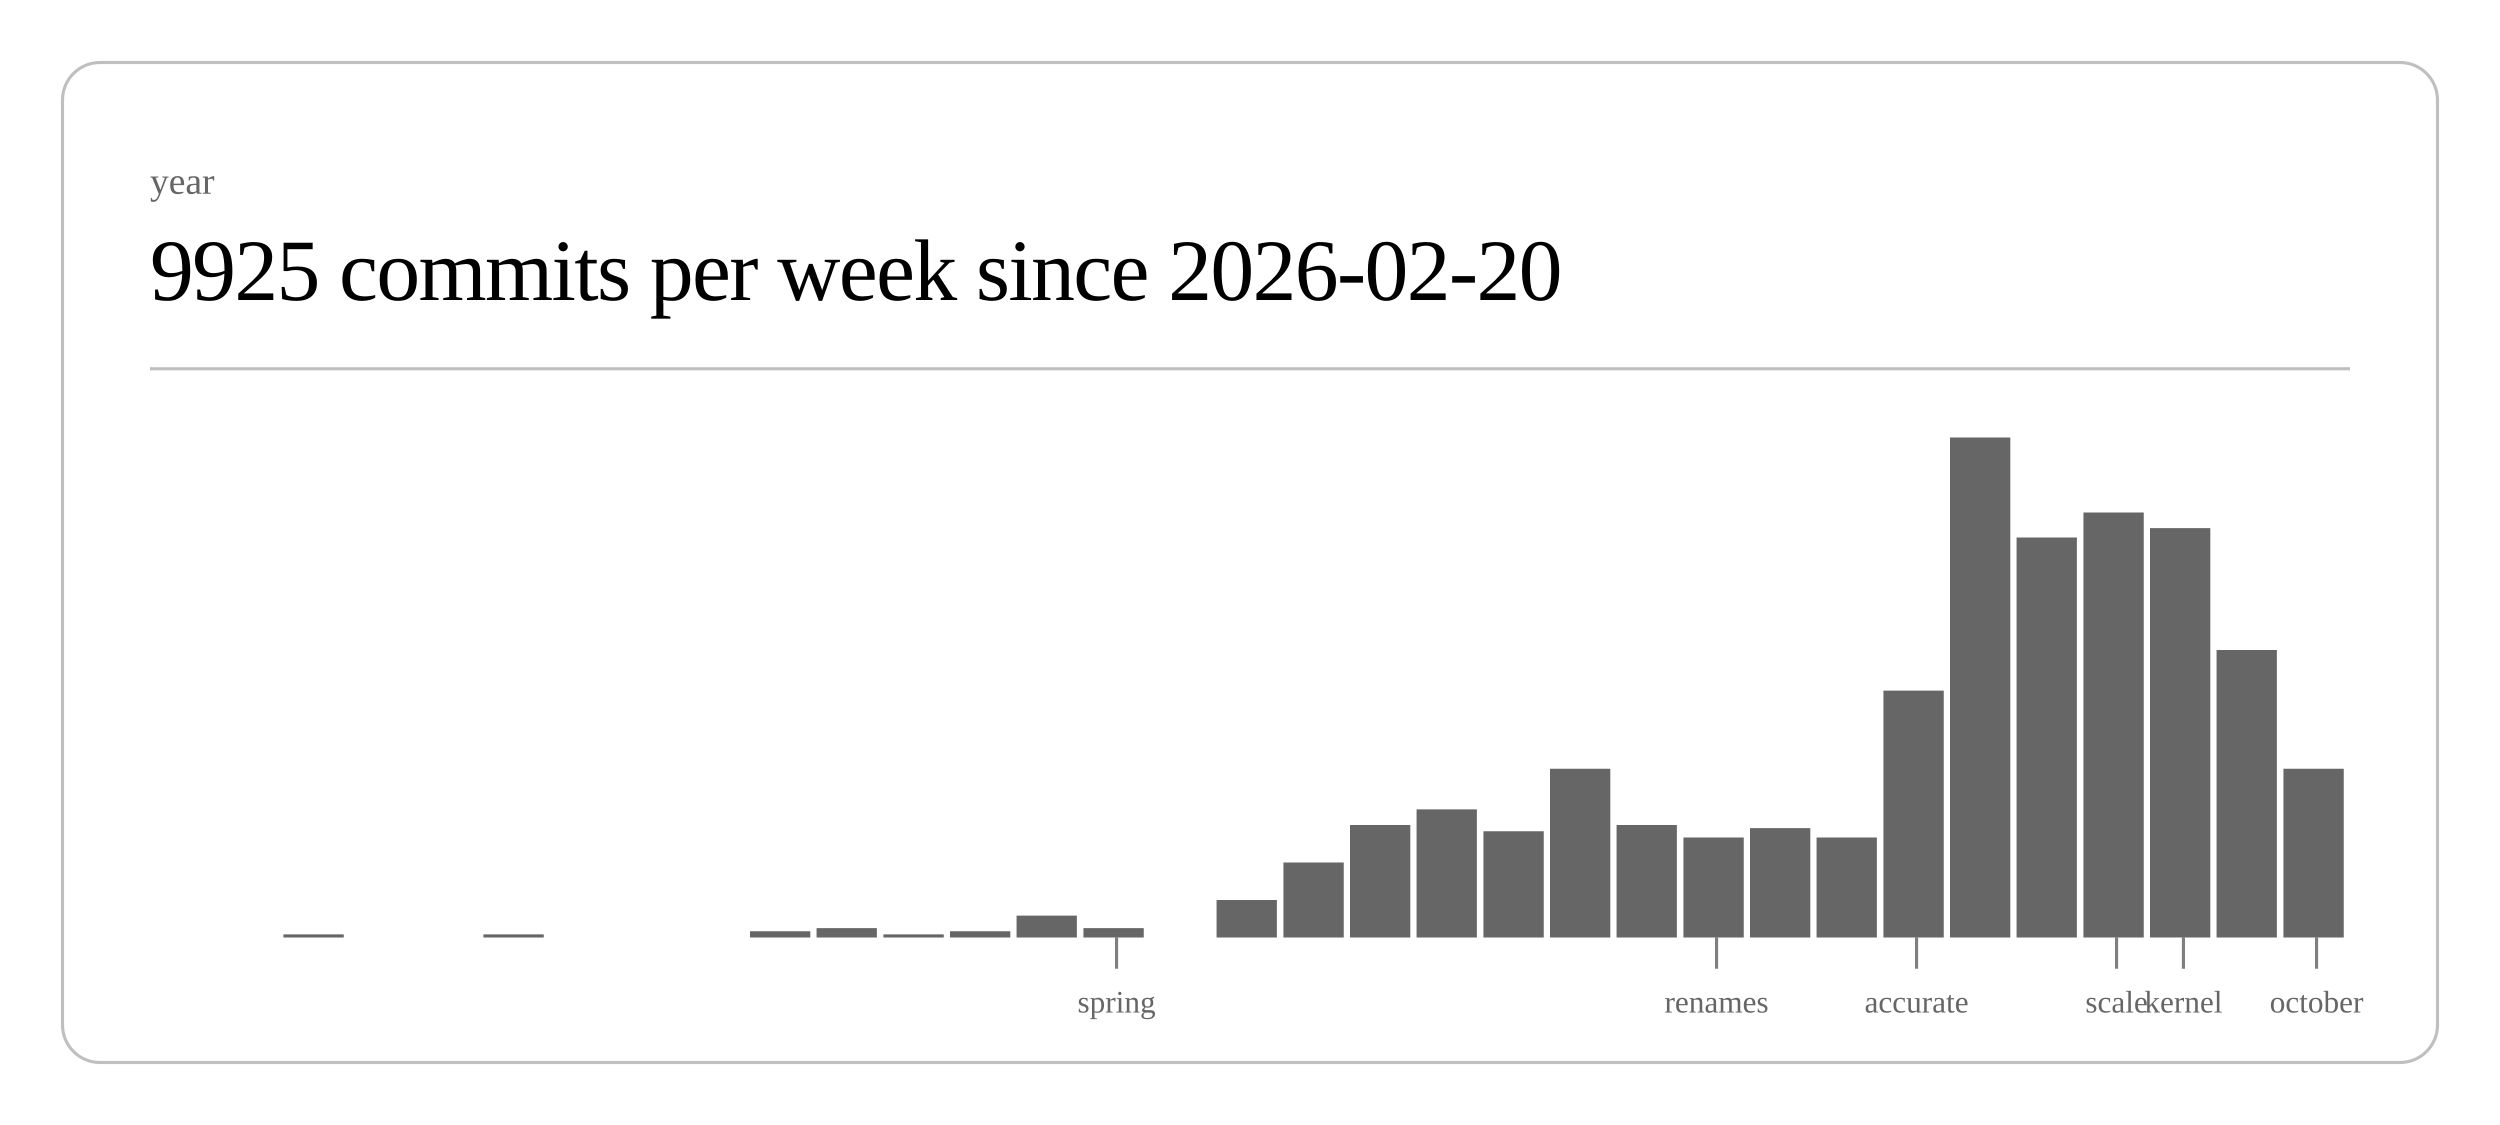
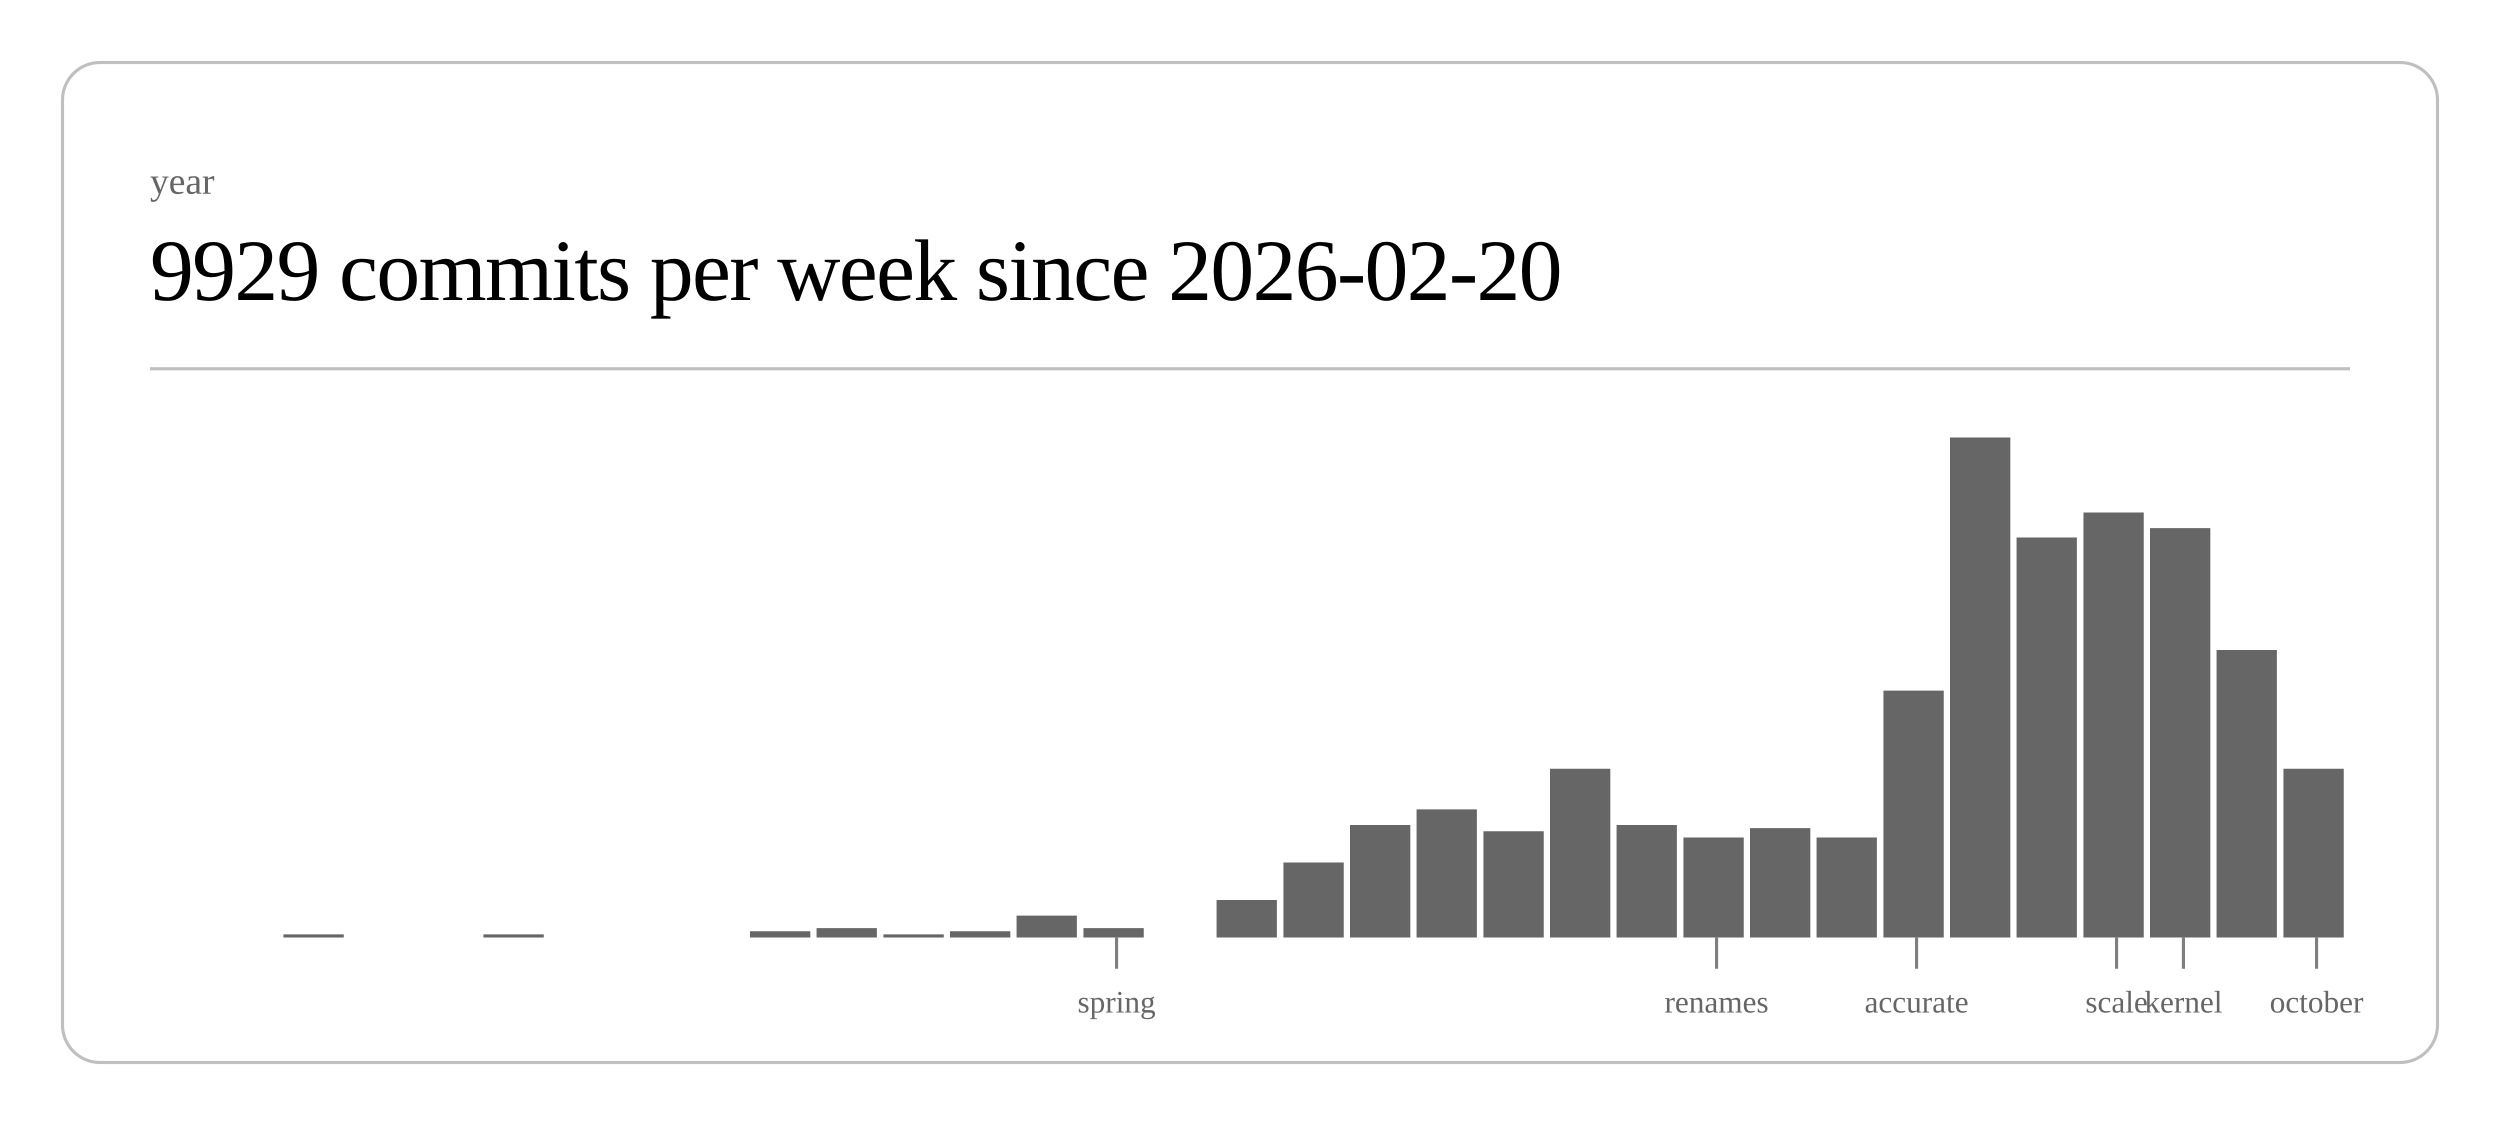
<svg xmlns="http://www.w3.org/2000/svg" class="post-header-svg" viewBox="0 0 800 360" width="800" height="360">
  <rect x="20" y="20" width="760" height="320" rx="12" ry="12" fill="none" stroke="currentColor" stroke-width="1" opacity="0.25" />
  <text fill="currentColor" x="48" y="62" font-size="12" opacity="0.6">year</text>
-   <text fill="currentColor" x="48" y="96" font-size="28" font-weight="300" letter-spacing="-0.5">9925 commits per week since 2026-02-20</text>
+   <text fill="currentColor" x="48" y="96" font-size="28" font-weight="300" letter-spacing="-0.5">9929 commits per week since 2026-02-20</text>
  <line stroke="currentColor" x1="48" y1="118" x2="752" y2="118" stroke-width="1" opacity="0.25" />
  <rect x="90.7" y="299" width="19.3" height="1" fill="currentColor" opacity="0.6" />
  <rect x="154.7" y="299" width="19.3" height="1" fill="currentColor" opacity="0.6" />
  <rect x="240.0" y="298" width="19.3" height="2" fill="currentColor" opacity="0.6" />
  <rect x="261.3" y="297" width="19.3" height="3" fill="currentColor" opacity="0.6" />
  <rect x="282.7" y="299" width="19.3" height="1" fill="currentColor" opacity="0.6" />
  <rect x="304.0" y="298" width="19.3" height="2" fill="currentColor" opacity="0.6" />
  <rect x="325.3" y="293" width="19.3" height="7" fill="currentColor" opacity="0.6" />
  <rect x="346.7" y="297" width="19.3" height="3" fill="currentColor" opacity="0.6" />
  <rect x="389.3" y="288" width="19.3" height="12" fill="currentColor" opacity="0.6" />
  <rect x="410.7" y="276" width="19.3" height="24" fill="currentColor" opacity="0.6" />
  <rect x="432.0" y="264" width="19.3" height="36" fill="currentColor" opacity="0.6" />
  <rect x="453.3" y="259" width="19.3" height="41" fill="currentColor" opacity="0.6" />
  <rect x="474.7" y="266" width="19.3" height="34" fill="currentColor" opacity="0.6" />
  <rect x="496.0" y="246" width="19.3" height="54" fill="currentColor" opacity="0.6" />
  <rect x="517.3" y="264" width="19.3" height="36" fill="currentColor" opacity="0.6" />
  <rect x="538.7" y="268" width="19.3" height="32" fill="currentColor" opacity="0.6" />
  <rect x="560.0" y="265" width="19.3" height="35" fill="currentColor" opacity="0.6" />
  <rect x="581.3" y="268" width="19.3" height="32" fill="currentColor" opacity="0.6" />
  <rect x="602.7" y="221" width="19.3" height="79" fill="currentColor" opacity="0.6" />
  <rect x="624.0" y="140" width="19.3" height="160" fill="currentColor" opacity="0.6" />
  <rect x="645.3" y="172" width="19.3" height="128" fill="currentColor" opacity="0.6" />
  <rect x="666.7" y="164" width="19.3" height="136" fill="currentColor" opacity="0.6" />
  <rect x="688.0" y="169" width="19.3" height="131" fill="currentColor" opacity="0.6" />
  <rect x="709.3" y="208" width="19.3" height="92" fill="currentColor" opacity="0.6" />
  <rect x="730.7" y="246" width="19.3" height="54" fill="currentColor" opacity="0.6" />
  <line stroke="currentColor" x1="357.3" y1="300" x2="357.3" y2="310" stroke-width="1" opacity="0.5" />
  <text fill="currentColor" x="357.3" y="324" font-size="10" opacity="0.6" text-anchor="middle">spring</text>
  <line stroke="currentColor" x1="549.3" y1="300" x2="549.3" y2="310" stroke-width="1" opacity="0.5" />
  <text fill="currentColor" x="549.3" y="324" font-size="10" opacity="0.6" text-anchor="middle">renames</text>
  <line stroke="currentColor" x1="613.3" y1="300" x2="613.3" y2="310" stroke-width="1" opacity="0.5" />
  <text fill="currentColor" x="613.3" y="324" font-size="10" opacity="0.6" text-anchor="middle">accurate</text>
  <line stroke="currentColor" x1="677.3" y1="300" x2="677.3" y2="310" stroke-width="1" opacity="0.5" />
  <text fill="currentColor" x="677.3" y="324" font-size="10" opacity="0.6" text-anchor="middle">scale</text>
  <line stroke="currentColor" x1="698.7" y1="300" x2="698.7" y2="310" stroke-width="1" opacity="0.5" />
  <text fill="currentColor" x="698.7" y="324" font-size="10" opacity="0.6" text-anchor="middle">kernel</text>
  <line stroke="currentColor" x1="741.3" y1="300" x2="741.3" y2="310" stroke-width="1" opacity="0.5" />
  <text fill="currentColor" x="741.3" y="324" font-size="10" opacity="0.6" text-anchor="middle">october</text>
</svg>
